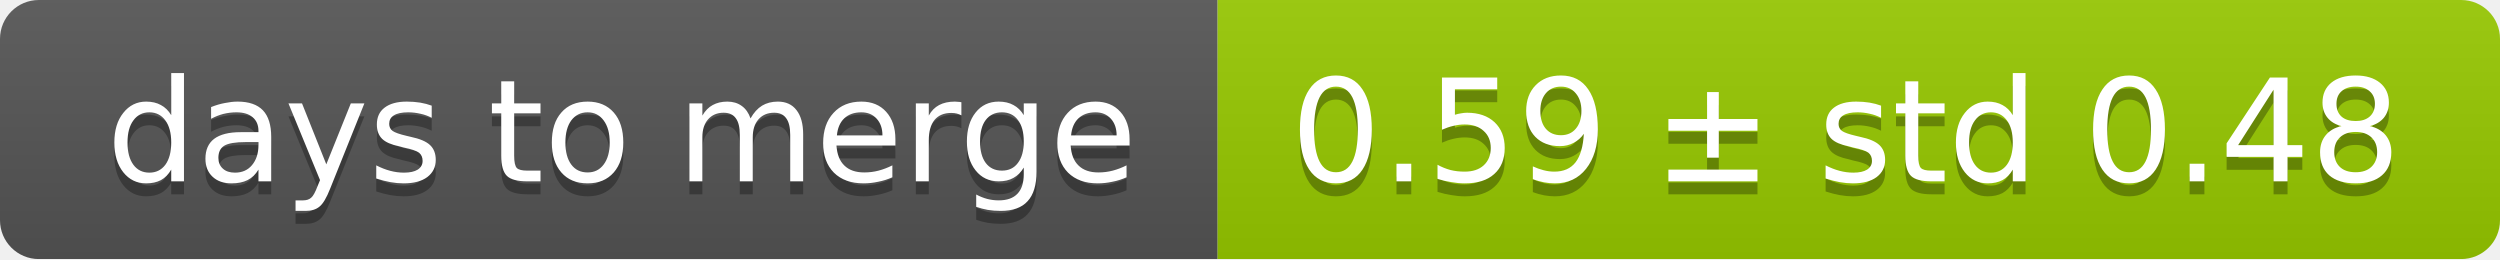
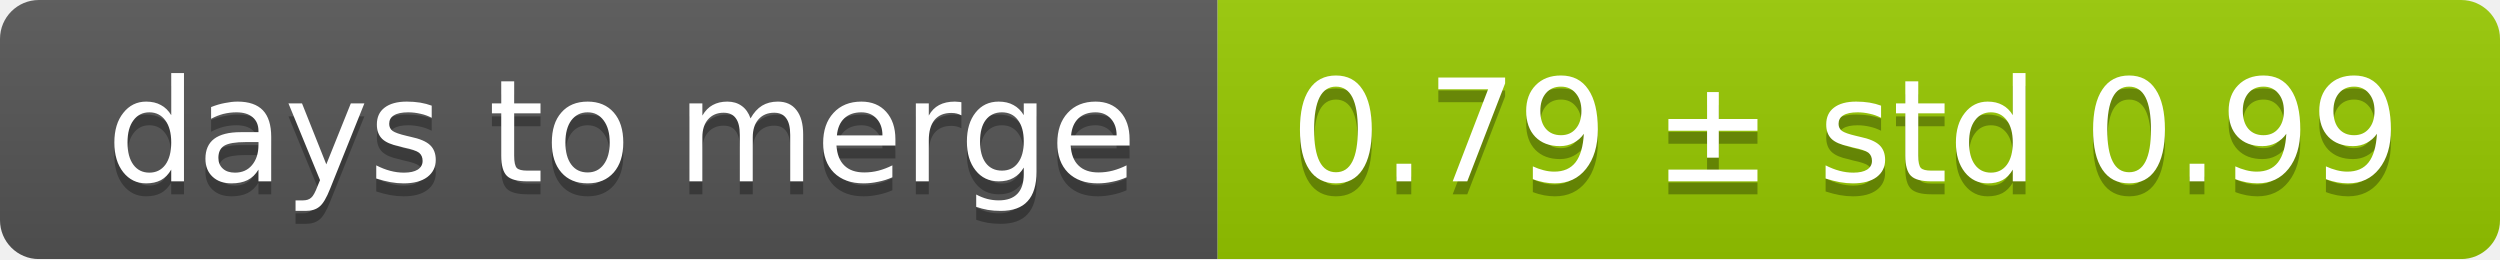
<svg xmlns="http://www.w3.org/2000/svg" width="193" height="20">
  <linearGradient id="smooth" x2="0" y2="100%">
    <stop offset="0" stop-color="#bbb" stop-opacity=".1" />
    <stop offset="1" stop-opacity=".1" />
  </linearGradient>
  <mask id="round">
    <rect width="193" height="20" rx="3" fill="#fff" />
  </mask>
  <g mask="url(#round)">
    <rect width="94" height="20" fill="#555" />
    <rect x="94" width="99" height="20" fill="#97ca00" />
    <rect width="193" height="20" fill="url(#smooth)" />
  </g>
  <g fill="#fff" text-anchor="middle" font-family="DejaVu Sans,Verdana,Geneva,sans-serif" font-size="11">
    <text x="48" y="15" fill="#010101" fill-opacity=".3">days to merge</text>
    <text x="48" y="14">days to merge</text>
-     <text x="142.5" y="15" fill="#010101" fill-opacity=".3">0.59 ± std 0.48</text>
-     <text x="142.5" y="14">0.59 ± std 0.48</text>
+     <text x="142.5" y="15" fill="#010101" fill-opacity=".3">0.79 ± std 0.99</text>
+     <text x="142.5" y="14">0.79 ± std 0.99</text>
  </g>
</svg>
